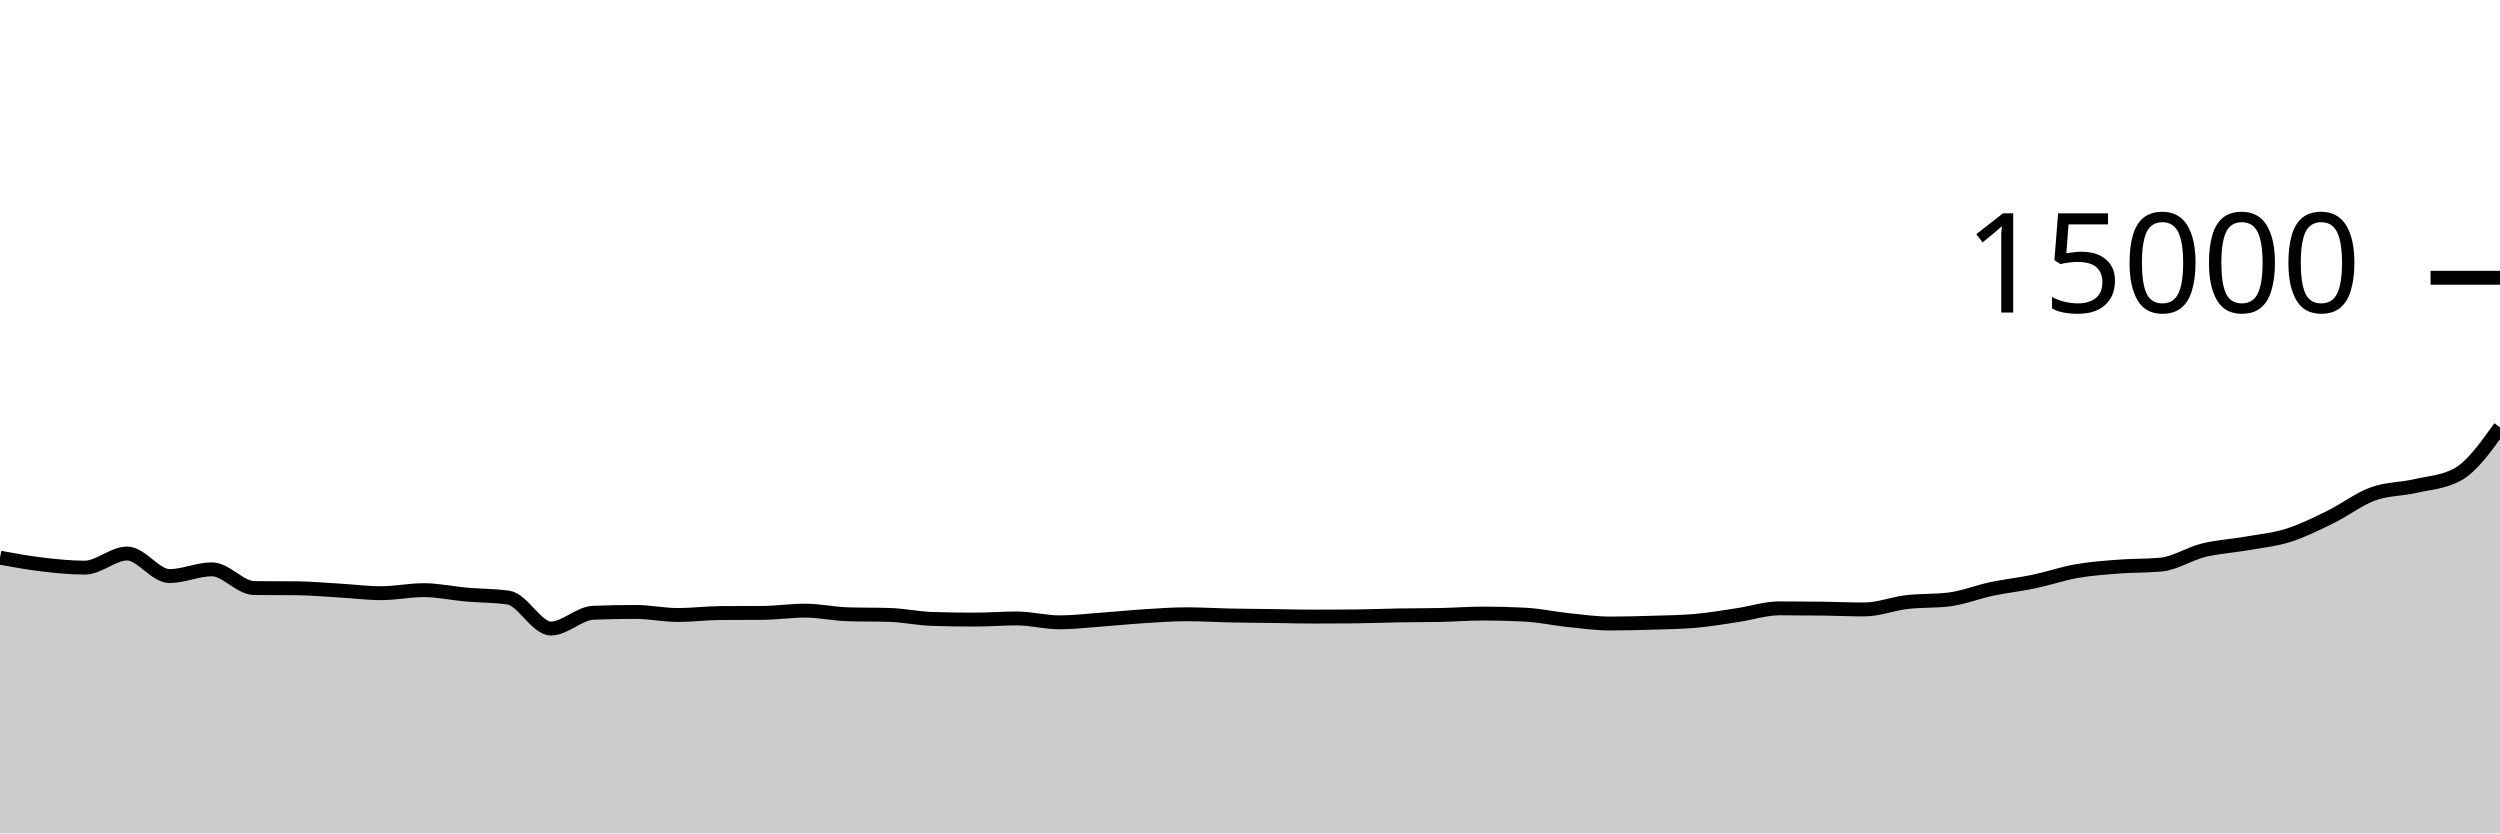
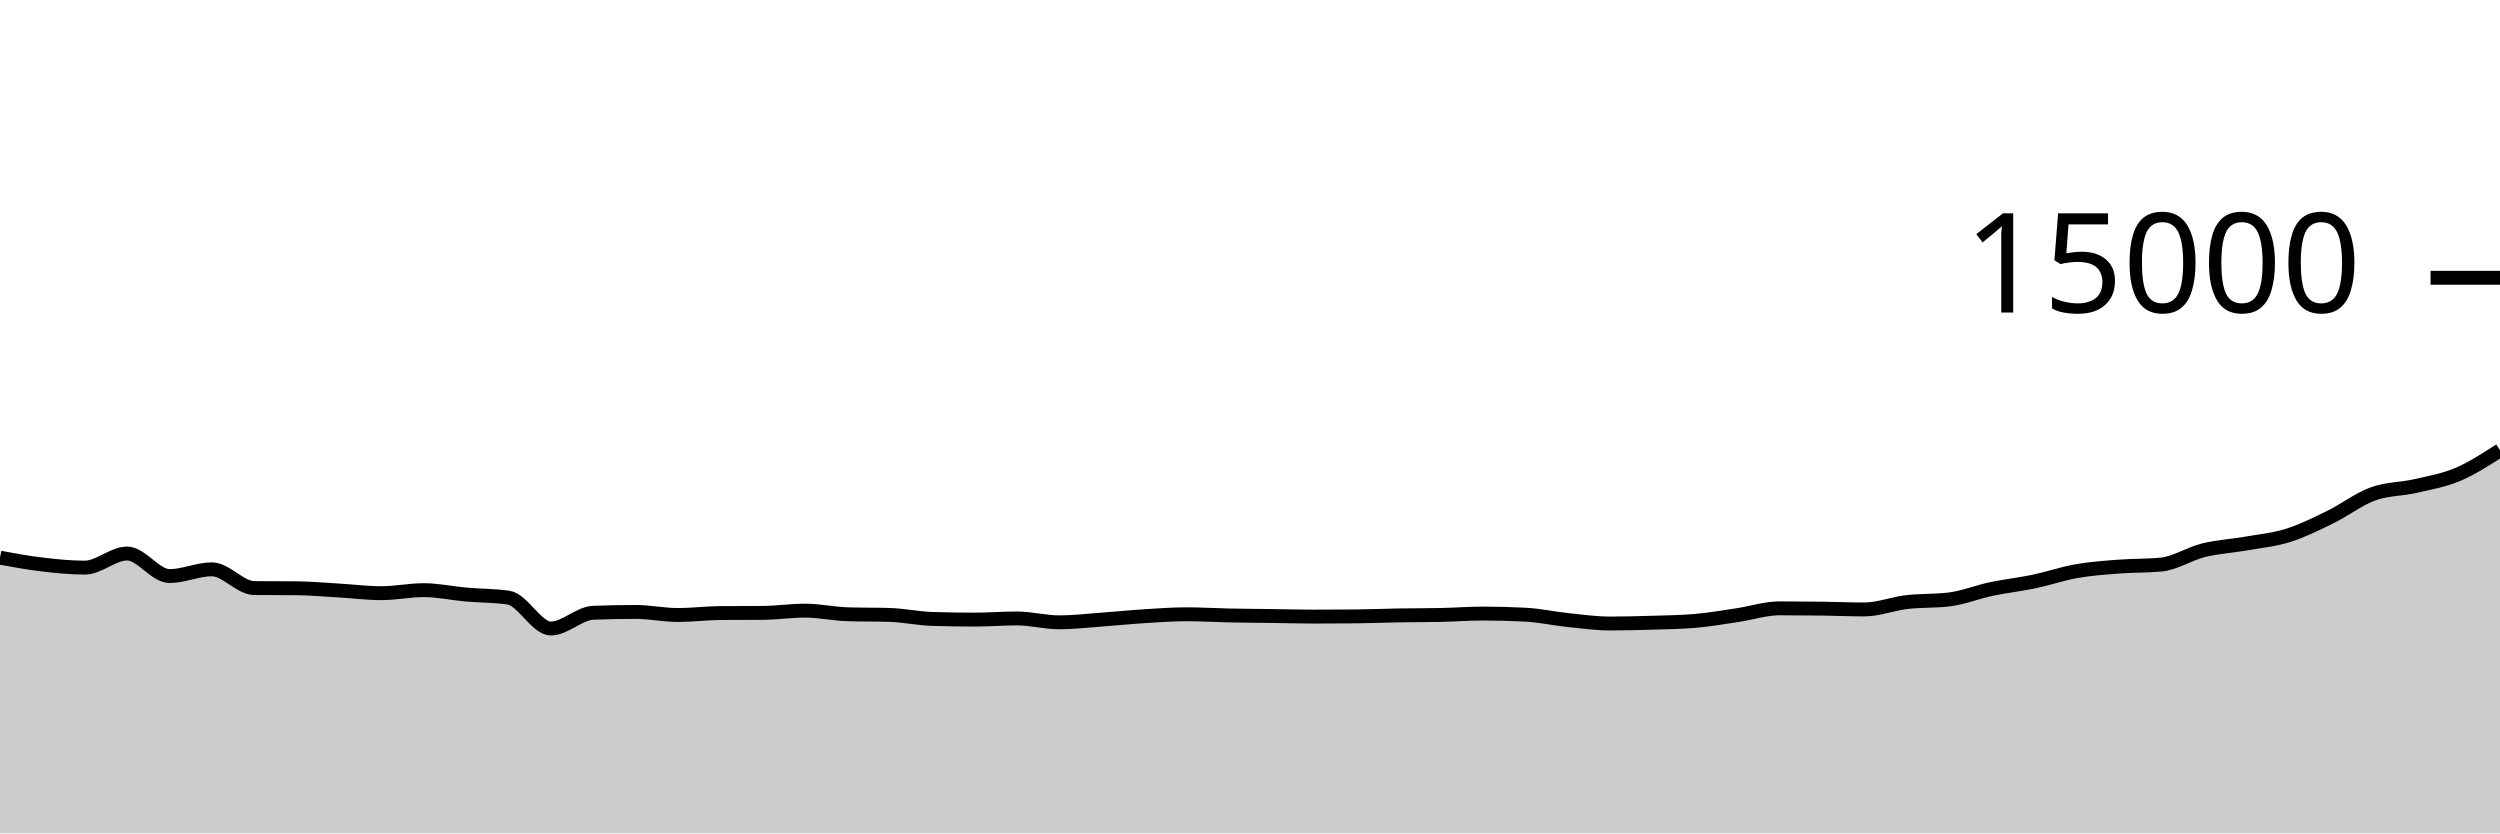
<svg xmlns="http://www.w3.org/2000/svg" viewBox="0 0 180 60">
  <g transform="translate(0,20)">
-     <path class="area" fill="rgba(0, 0, 0, 0.2)" d="M0,20.152C1.017,20.339,2.034,20.526,3.051,20.645C4.068,20.765,5.085,20.869,6.102,20.869C7.119,20.869,8.136,19.853,9.153,19.853C10.169,19.853,11.186,21.477,12.203,21.477C13.22,21.477,14.237,20.992,15.254,20.992C16.271,20.992,17.288,22.332,18.305,22.341C19.322,22.35,20.339,22.346,21.356,22.355C22.373,22.364,23.39,22.458,24.407,22.517C25.424,22.576,26.441,22.709,27.458,22.709C28.475,22.709,29.492,22.491,30.508,22.491C31.525,22.491,32.542,22.718,33.559,22.808C34.576,22.898,35.593,22.882,36.61,23.029C37.627,23.177,38.644,25.253,39.661,25.253C40.678,25.253,41.695,24.161,42.712,24.12C43.729,24.079,44.746,24.059,45.763,24.059C46.78,24.059,47.797,24.28,48.814,24.28C49.831,24.28,50.847,24.146,51.864,24.139C52.881,24.132,53.898,24.135,54.915,24.128C55.932,24.121,56.949,23.965,57.966,23.965C58.983,23.965,60,24.195,61.017,24.227C62.034,24.259,63.051,24.243,64.068,24.275C65.085,24.307,66.102,24.531,67.119,24.563C68.136,24.595,69.153,24.611,70.169,24.611C71.186,24.611,72.203,24.528,73.22,24.528C74.237,24.528,75.254,24.808,76.271,24.808C77.288,24.808,78.305,24.684,79.322,24.611C80.339,24.537,81.356,24.432,82.373,24.368C83.39,24.304,84.407,24.227,85.424,24.227C86.441,24.227,87.458,24.291,88.475,24.312C89.492,24.333,90.508,24.338,91.525,24.352C92.542,24.366,93.559,24.395,94.576,24.395C95.593,24.395,96.61,24.39,97.627,24.381C98.644,24.372,99.661,24.327,100.678,24.309C101.695,24.292,102.712,24.299,103.729,24.277C104.746,24.256,105.763,24.176,106.78,24.176C107.797,24.176,108.814,24.203,109.831,24.256C110.847,24.309,111.864,24.536,112.881,24.643C113.898,24.749,114.915,24.893,115.932,24.893C116.949,24.893,117.966,24.866,118.983,24.835C120,24.804,121.017,24.792,122.034,24.707C123.051,24.621,124.068,24.442,125.085,24.291C126.102,24.14,127.119,23.8,128.136,23.8C129.153,23.8,130.169,23.808,131.186,23.821C132.203,23.835,133.22,23.88,134.237,23.88C135.254,23.88,136.271,23.469,137.288,23.349C138.305,23.229,139.322,23.286,140.339,23.16C141.356,23.034,142.373,22.62,143.39,22.405C144.407,22.191,145.424,22.085,146.441,21.872C147.458,21.659,148.475,21.305,149.492,21.125C150.508,20.946,151.525,20.874,152.542,20.795C153.559,20.716,154.576,20.747,155.593,20.651C156.61,20.555,157.627,19.871,158.644,19.619C159.661,19.367,160.678,19.317,161.695,19.139C162.712,18.96,163.729,18.866,164.746,18.547C165.763,18.227,166.78,17.719,167.797,17.221C168.814,16.724,169.831,15.933,170.847,15.563C171.864,15.192,172.881,15.231,173.898,14.997C174.915,14.764,175.932,14.719,176.949,14.163C177.966,13.606,178.983,12.186,180,10.765L180,40C178.983,40,177.966,40,176.949,40C175.932,40,174.915,40,173.898,40C172.881,40,171.864,40,170.847,40C169.831,40,168.814,40,167.797,40C166.78,40,165.763,40,164.746,40C163.729,40,162.712,40,161.695,40C160.678,40,159.661,40,158.644,40C157.627,40,156.61,40,155.593,40C154.576,40,153.559,40,152.542,40C151.525,40,150.508,40,149.492,40C148.475,40,147.458,40,146.441,40C145.424,40,144.407,40,143.39,40C142.373,40,141.356,40,140.339,40C139.322,40,138.305,40,137.288,40C136.271,40,135.254,40,134.237,40C133.22,40,132.203,40,131.186,40C130.169,40,129.153,40,128.136,40C127.119,40,126.102,40,125.085,40C124.068,40,123.051,40,122.034,40C121.017,40,120,40,118.983,40C117.966,40,116.949,40,115.932,40C114.915,40,113.898,40,112.881,40C111.864,40,110.847,40,109.831,40C108.814,40,107.797,40,106.78,40C105.763,40,104.746,40,103.729,40C102.712,40,101.695,40,100.678,40C99.661,40,98.644,40,97.627,40C96.61,40,95.593,40,94.576,40C93.559,40,92.542,40,91.525,40C90.508,40,89.492,40,88.475,40C87.458,40,86.441,40,85.424,40C84.407,40,83.39,40,82.373,40C81.356,40,80.339,40,79.322,40C78.305,40,77.288,40,76.271,40C75.254,40,74.237,40,73.22,40C72.203,40,71.186,40,70.169,40C69.153,40,68.136,40,67.119,40C66.102,40,65.085,40,64.068,40C63.051,40,62.034,40,61.017,40C60,40,58.983,40,57.966,40C56.949,40,55.932,40,54.915,40C53.898,40,52.881,40,51.864,40C50.847,40,49.831,40,48.814,40C47.797,40,46.78,40,45.763,40C44.746,40,43.729,40,42.712,40C41.695,40,40.678,40,39.661,40C38.644,40,37.627,40,36.61,40C35.593,40,34.576,40,33.559,40C32.542,40,31.525,40,30.508,40C29.492,40,28.475,40,27.458,40C26.441,40,25.424,40,24.407,40C23.39,40,22.373,40,21.356,40C20.339,40,19.322,40,18.305,40C17.288,40,16.271,40,15.254,40C14.237,40,13.22,40,12.203,40C11.186,40,10.169,40,9.153,40C8.136,40,7.119,40,6.102,40C5.085,40,4.068,40,3.051,40C2.034,40,1.017,40,0,40Z" />
-     <path class="line" stroke="black" fill="none" d="M0,20.152C1.017,20.339,2.034,20.526,3.051,20.645C4.068,20.765,5.085,20.869,6.102,20.869C7.119,20.869,8.136,19.853,9.153,19.853C10.169,19.853,11.186,21.477,12.203,21.477C13.22,21.477,14.237,20.992,15.254,20.992C16.271,20.992,17.288,22.332,18.305,22.341C19.322,22.35,20.339,22.346,21.356,22.355C22.373,22.364,23.39,22.458,24.407,22.517C25.424,22.576,26.441,22.709,27.458,22.709C28.475,22.709,29.492,22.491,30.508,22.491C31.525,22.491,32.542,22.718,33.559,22.808C34.576,22.898,35.593,22.882,36.61,23.029C37.627,23.177,38.644,25.253,39.661,25.253C40.678,25.253,41.695,24.161,42.712,24.12C43.729,24.079,44.746,24.059,45.763,24.059C46.78,24.059,47.797,24.28,48.814,24.28C49.831,24.28,50.847,24.146,51.864,24.139C52.881,24.132,53.898,24.135,54.915,24.128C55.932,24.121,56.949,23.965,57.966,23.965C58.983,23.965,60,24.195,61.017,24.227C62.034,24.259,63.051,24.243,64.068,24.275C65.085,24.307,66.102,24.531,67.119,24.563C68.136,24.595,69.153,24.611,70.169,24.611C71.186,24.611,72.203,24.528,73.22,24.528C74.237,24.528,75.254,24.808,76.271,24.808C77.288,24.808,78.305,24.684,79.322,24.611C80.339,24.537,81.356,24.432,82.373,24.368C83.39,24.304,84.407,24.227,85.424,24.227C86.441,24.227,87.458,24.291,88.475,24.312C89.492,24.333,90.508,24.338,91.525,24.352C92.542,24.366,93.559,24.395,94.576,24.395C95.593,24.395,96.61,24.39,97.627,24.381C98.644,24.372,99.661,24.327,100.678,24.309C101.695,24.292,102.712,24.299,103.729,24.277C104.746,24.256,105.763,24.176,106.78,24.176C107.797,24.176,108.814,24.203,109.831,24.256C110.847,24.309,111.864,24.536,112.881,24.643C113.898,24.749,114.915,24.893,115.932,24.893C116.949,24.893,117.966,24.866,118.983,24.835C120,24.804,121.017,24.792,122.034,24.707C123.051,24.621,124.068,24.442,125.085,24.291C126.102,24.14,127.119,23.8,128.136,23.8C129.153,23.8,130.169,23.808,131.186,23.821C132.203,23.835,133.22,23.88,134.237,23.88C135.254,23.88,136.271,23.469,137.288,23.349C138.305,23.229,139.322,23.286,140.339,23.16C141.356,23.034,142.373,22.62,143.39,22.405C144.407,22.191,145.424,22.085,146.441,21.872C147.458,21.659,148.475,21.305,149.492,21.125C150.508,20.946,151.525,20.874,152.542,20.795C153.559,20.716,154.576,20.747,155.593,20.651C156.61,20.555,157.627,19.871,158.644,19.619C159.661,19.367,160.678,19.317,161.695,19.139C162.712,18.96,163.729,18.866,164.746,18.547C165.763,18.227,166.78,17.719,167.797,17.221C168.814,16.724,169.831,15.933,170.847,15.563C171.864,15.192,172.881,15.231,173.898,14.997C174.915,14.764,175.932,14.719,176.949,14.163C177.966,13.606,178.983,12.186,180,10.765" />
+     <path class="area" fill="rgba(0, 0, 0, 0.2)" d="M0,20.152C1.017,20.339,2.034,20.526,3.051,20.645C4.068,20.765,5.085,20.869,6.102,20.869C7.119,20.869,8.136,19.853,9.153,19.853C10.169,19.853,11.186,21.477,12.203,21.477C13.22,21.477,14.237,20.992,15.254,20.992C16.271,20.992,17.288,22.332,18.305,22.341C19.322,22.35,20.339,22.346,21.356,22.355C22.373,22.364,23.39,22.458,24.407,22.517C25.424,22.576,26.441,22.709,27.458,22.709C28.475,22.709,29.492,22.491,30.508,22.491C31.525,22.491,32.542,22.718,33.559,22.808C34.576,22.898,35.593,22.882,36.61,23.029C37.627,23.177,38.644,25.253,39.661,25.253C40.678,25.253,41.695,24.161,42.712,24.12C43.729,24.079,44.746,24.059,45.763,24.059C46.78,24.059,47.797,24.28,48.814,24.28C49.831,24.28,50.847,24.146,51.864,24.139C52.881,24.132,53.898,24.135,54.915,24.128C55.932,24.121,56.949,23.965,57.966,23.965C58.983,23.965,60,24.195,61.017,24.227C62.034,24.259,63.051,24.243,64.068,24.275C65.085,24.307,66.102,24.531,67.119,24.563C68.136,24.595,69.153,24.611,70.169,24.611C71.186,24.611,72.203,24.528,73.22,24.528C74.237,24.528,75.254,24.808,76.271,24.808C77.288,24.808,78.305,24.684,79.322,24.611C80.339,24.537,81.356,24.432,82.373,24.368C83.39,24.304,84.407,24.227,85.424,24.227C86.441,24.227,87.458,24.291,88.475,24.312C89.492,24.333,90.508,24.338,91.525,24.352C92.542,24.366,93.559,24.395,94.576,24.395C95.593,24.395,96.61,24.39,97.627,24.381C98.644,24.372,99.661,24.327,100.678,24.309C101.695,24.292,102.712,24.299,103.729,24.277C104.746,24.256,105.763,24.176,106.78,24.176C107.797,24.176,108.814,24.203,109.831,24.256C110.847,24.309,111.864,24.536,112.881,24.643C113.898,24.749,114.915,24.893,115.932,24.893C116.949,24.893,117.966,24.866,118.983,24.835C120,24.804,121.017,24.792,122.034,24.707C123.051,24.621,124.068,24.442,125.085,24.291C126.102,24.14,127.119,23.8,128.136,23.8C129.153,23.8,130.169,23.808,131.186,23.821C132.203,23.835,133.22,23.88,134.237,23.88C135.254,23.88,136.271,23.469,137.288,23.349C138.305,23.229,139.322,23.286,140.339,23.16C141.356,23.034,142.373,22.62,143.39,22.405C144.407,22.191,145.424,22.085,146.441,21.872C147.458,21.659,148.475,21.305,149.492,21.125C150.508,20.946,151.525,20.874,152.542,20.795C153.559,20.716,154.576,20.747,155.593,20.651C156.61,20.555,157.627,19.871,158.644,19.619C159.661,19.367,160.678,19.317,161.695,19.139C162.712,18.96,163.729,18.866,164.746,18.547C165.763,18.227,166.78,17.719,167.797,17.221C168.814,16.724,169.831,15.933,170.847,15.563C171.864,15.192,172.881,15.231,173.898,14.997C174.915,14.764,175.932,14.592,176.949,14.163C177.966,13.733,178.983,13.076,180,12.419L180,40C178.983,40,177.966,40,176.949,40C175.932,40,174.915,40,173.898,40C172.881,40,171.864,40,170.847,40C169.831,40,168.814,40,167.797,40C166.78,40,165.763,40,164.746,40C163.729,40,162.712,40,161.695,40C160.678,40,159.661,40,158.644,40C157.627,40,156.61,40,155.593,40C154.576,40,153.559,40,152.542,40C151.525,40,150.508,40,149.492,40C148.475,40,147.458,40,146.441,40C145.424,40,144.407,40,143.39,40C142.373,40,141.356,40,140.339,40C139.322,40,138.305,40,137.288,40C136.271,40,135.254,40,134.237,40C133.22,40,132.203,40,131.186,40C130.169,40,129.153,40,128.136,40C127.119,40,126.102,40,125.085,40C124.068,40,123.051,40,122.034,40C121.017,40,120,40,118.983,40C117.966,40,116.949,40,115.932,40C114.915,40,113.898,40,112.881,40C111.864,40,110.847,40,109.831,40C108.814,40,107.797,40,106.78,40C105.763,40,104.746,40,103.729,40C102.712,40,101.695,40,100.678,40C99.661,40,98.644,40,97.627,40C96.61,40,95.593,40,94.576,40C93.559,40,92.542,40,91.525,40C90.508,40,89.492,40,88.475,40C87.458,40,86.441,40,85.424,40C84.407,40,83.39,40,82.373,40C81.356,40,80.339,40,79.322,40C78.305,40,77.288,40,76.271,40C75.254,40,74.237,40,73.22,40C72.203,40,71.186,40,70.169,40C69.153,40,68.136,40,67.119,40C66.102,40,65.085,40,64.068,40C63.051,40,62.034,40,61.017,40C60,40,58.983,40,57.966,40C56.949,40,55.932,40,54.915,40C53.898,40,52.881,40,51.864,40C50.847,40,49.831,40,48.814,40C47.797,40,46.78,40,45.763,40C44.746,40,43.729,40,42.712,40C41.695,40,40.678,40,39.661,40C38.644,40,37.627,40,36.61,40C35.593,40,34.576,40,33.559,40C32.542,40,31.525,40,30.508,40C29.492,40,28.475,40,27.458,40C26.441,40,25.424,40,24.407,40C23.39,40,22.373,40,21.356,40C20.339,40,19.322,40,18.305,40C17.288,40,16.271,40,15.254,40C14.237,40,13.22,40,12.203,40C11.186,40,10.169,40,9.153,40C8.136,40,7.119,40,6.102,40C5.085,40,4.068,40,3.051,40C2.034,40,1.017,40,0,40Z" />
+     <path class="line" stroke="black" fill="none" d="M0,20.152C1.017,20.339,2.034,20.526,3.051,20.645C4.068,20.765,5.085,20.869,6.102,20.869C7.119,20.869,8.136,19.853,9.153,19.853C10.169,19.853,11.186,21.477,12.203,21.477C13.22,21.477,14.237,20.992,15.254,20.992C16.271,20.992,17.288,22.332,18.305,22.341C19.322,22.35,20.339,22.346,21.356,22.355C22.373,22.364,23.39,22.458,24.407,22.517C25.424,22.576,26.441,22.709,27.458,22.709C28.475,22.709,29.492,22.491,30.508,22.491C31.525,22.491,32.542,22.718,33.559,22.808C34.576,22.898,35.593,22.882,36.61,23.029C37.627,23.177,38.644,25.253,39.661,25.253C40.678,25.253,41.695,24.161,42.712,24.12C43.729,24.079,44.746,24.059,45.763,24.059C46.78,24.059,47.797,24.28,48.814,24.28C49.831,24.28,50.847,24.146,51.864,24.139C52.881,24.132,53.898,24.135,54.915,24.128C55.932,24.121,56.949,23.965,57.966,23.965C58.983,23.965,60,24.195,61.017,24.227C62.034,24.259,63.051,24.243,64.068,24.275C65.085,24.307,66.102,24.531,67.119,24.563C68.136,24.595,69.153,24.611,70.169,24.611C71.186,24.611,72.203,24.528,73.22,24.528C74.237,24.528,75.254,24.808,76.271,24.808C77.288,24.808,78.305,24.684,79.322,24.611C80.339,24.537,81.356,24.432,82.373,24.368C83.39,24.304,84.407,24.227,85.424,24.227C86.441,24.227,87.458,24.291,88.475,24.312C89.492,24.333,90.508,24.338,91.525,24.352C92.542,24.366,93.559,24.395,94.576,24.395C95.593,24.395,96.61,24.39,97.627,24.381C98.644,24.372,99.661,24.327,100.678,24.309C101.695,24.292,102.712,24.299,103.729,24.277C104.746,24.256,105.763,24.176,106.78,24.176C107.797,24.176,108.814,24.203,109.831,24.256C110.847,24.309,111.864,24.536,112.881,24.643C113.898,24.749,114.915,24.893,115.932,24.893C116.949,24.893,117.966,24.866,118.983,24.835C120,24.804,121.017,24.792,122.034,24.707C123.051,24.621,124.068,24.442,125.085,24.291C126.102,24.14,127.119,23.8,128.136,23.8C129.153,23.8,130.169,23.808,131.186,23.821C132.203,23.835,133.22,23.88,134.237,23.88C135.254,23.88,136.271,23.469,137.288,23.349C138.305,23.229,139.322,23.286,140.339,23.16C141.356,23.034,142.373,22.62,143.39,22.405C144.407,22.191,145.424,22.085,146.441,21.872C147.458,21.659,148.475,21.305,149.492,21.125C150.508,20.946,151.525,20.874,152.542,20.795C153.559,20.716,154.576,20.747,155.593,20.651C156.61,20.555,157.627,19.871,158.644,19.619C159.661,19.367,160.678,19.317,161.695,19.139C162.712,18.96,163.729,18.866,164.746,18.547C165.763,18.227,166.78,17.719,167.797,17.221C168.814,16.724,169.831,15.933,170.847,15.563C171.864,15.192,172.881,15.231,173.898,14.997C174.915,14.764,175.932,14.592,176.949,14.163C177.966,13.733,178.983,13.076,180,12.419" />
    <path class="axis-ceiling" stroke-width="1" stroke="black" fill="none" d="M175,0L180,0" />
    <text class="axis-ceiling-label" font-family="sans-serif" text-anchor="end" font-size="10px" x="170" y="2.5">15000</text>
  </g>
</svg>
